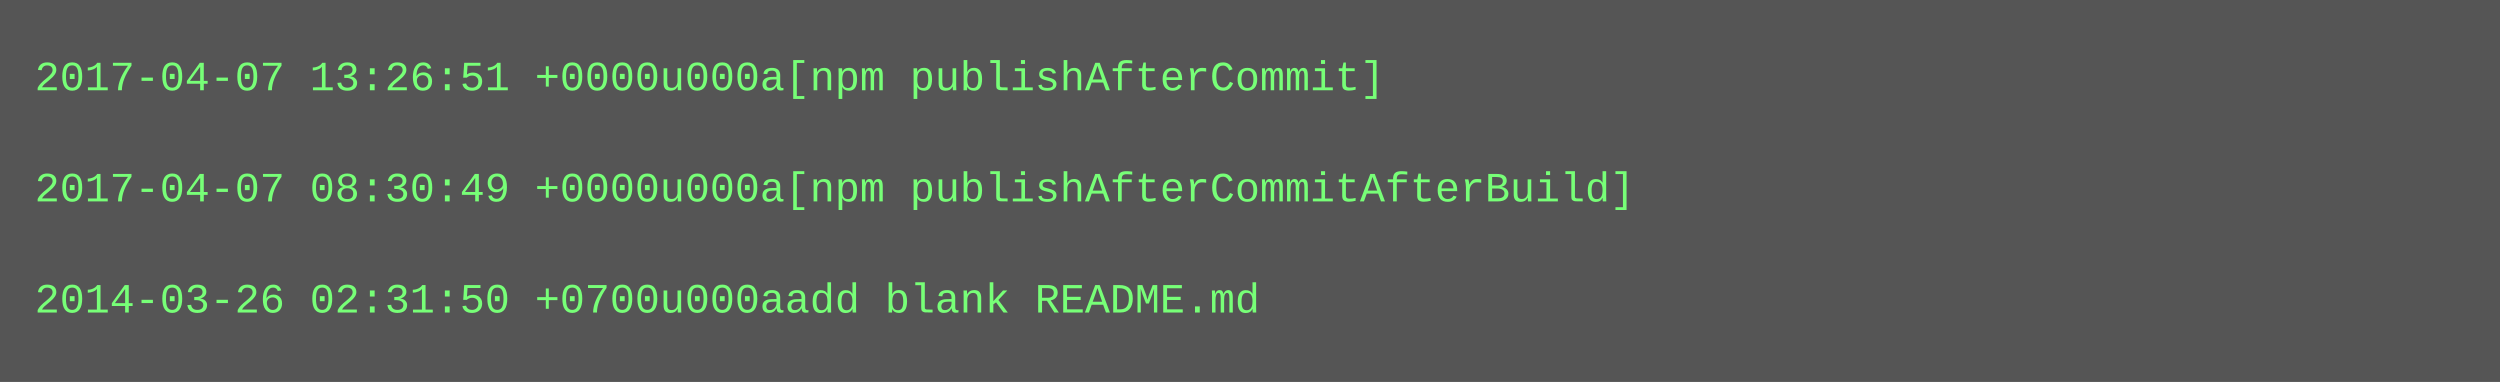
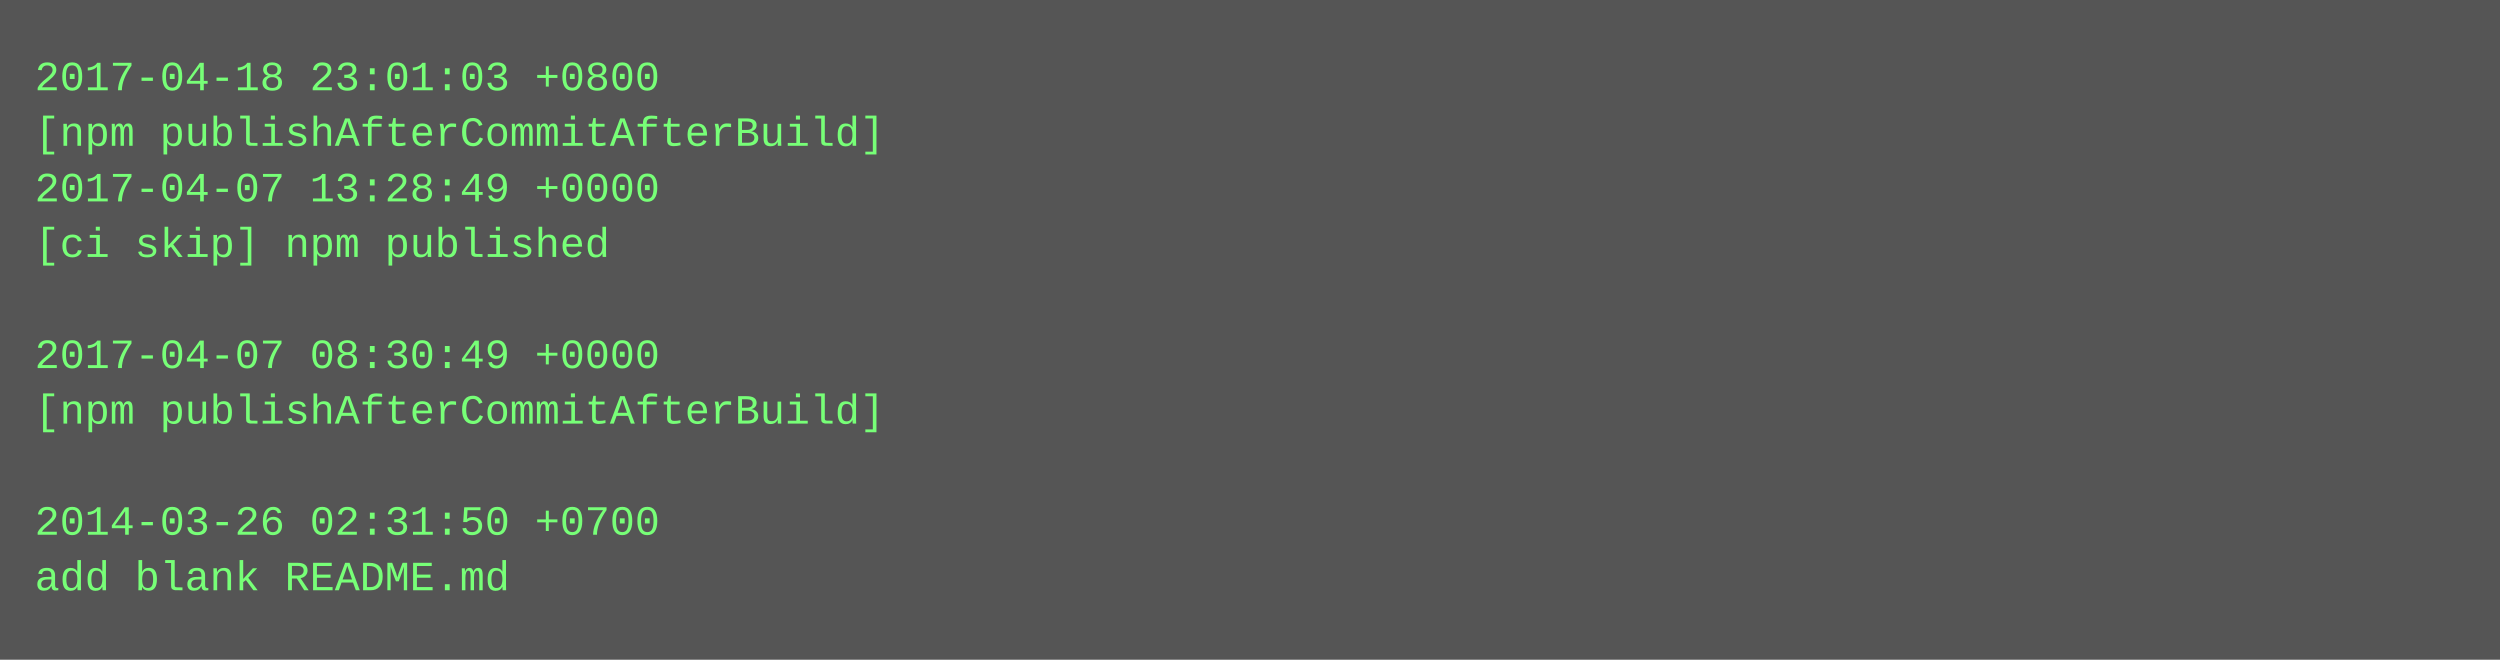
- <svg xmlns="http://www.w3.org/2000/svg" height="110" width="720">
-   <rect height="110" fill="#555" width="720" />
+ <svg xmlns="http://www.w3.org/2000/svg" height="190" width="720">
+   <rect height="190" fill="#555" width="720" />
  <text fill="#7f7" font-family="Courier New" font-size="12" xml:space="preserve">
-     <tspan x="10" y="26">2017-04-07 13:26:51 +0000u000a[npm publishAfterCommit]</tspan>
-     <tspan x="10" y="42" />
-     <tspan x="10" y="58">2017-04-07 08:30:49 +0000u000a[npm publishAfterCommitAfterBuild]</tspan>
-     <tspan x="10" y="74" />
-     <tspan x="10" y="90">2014-03-26 02:31:50 +0700u000aadd blank README.md</tspan>
+     <tspan x="10" y="26">2017-04-18 23:01:03 +0800</tspan>
+     <tspan x="10" y="42">[npm publishAfterCommitAfterBuild]</tspan>
+     <tspan x="10" y="58">2017-04-07 13:28:49 +0000</tspan>
+     <tspan x="10" y="74">[ci skip] npm published</tspan>
+     <tspan x="10" y="90" />
+     <tspan x="10" y="106">2017-04-07 08:30:49 +0000</tspan>
+     <tspan x="10" y="122">[npm publishAfterCommitAfterBuild]</tspan>
+     <tspan x="10" y="138" />
+     <tspan x="10" y="154">2014-03-26 02:31:50 +0700</tspan>
+     <tspan x="10" y="170">add blank README.md</tspan>
  </text>
</svg>
